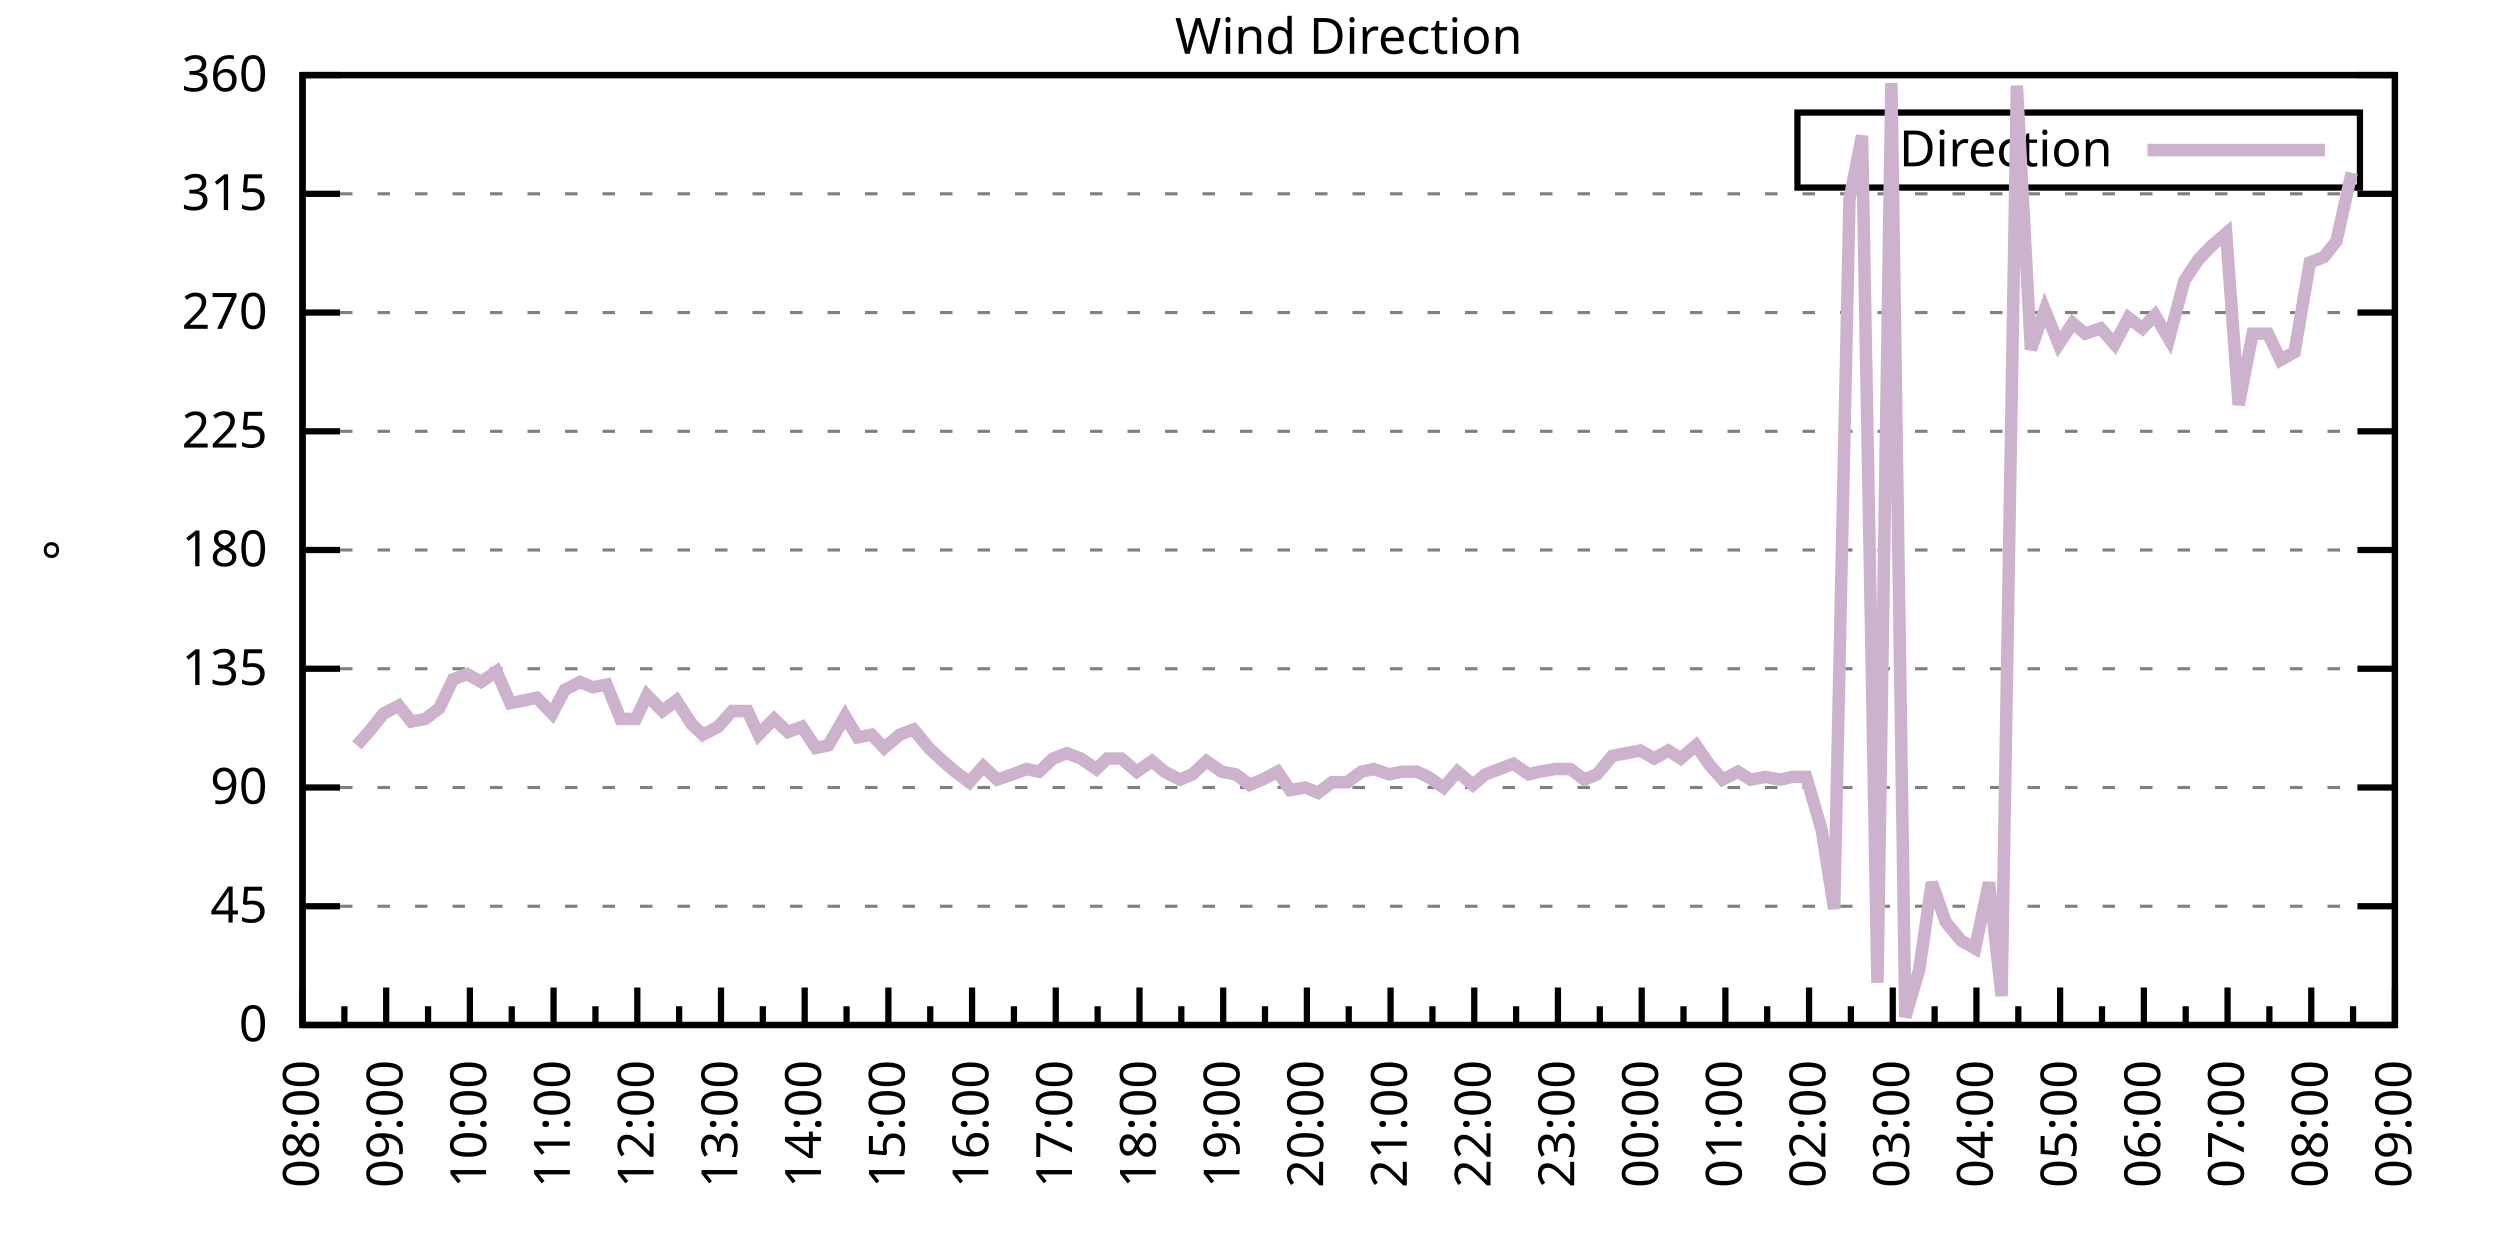
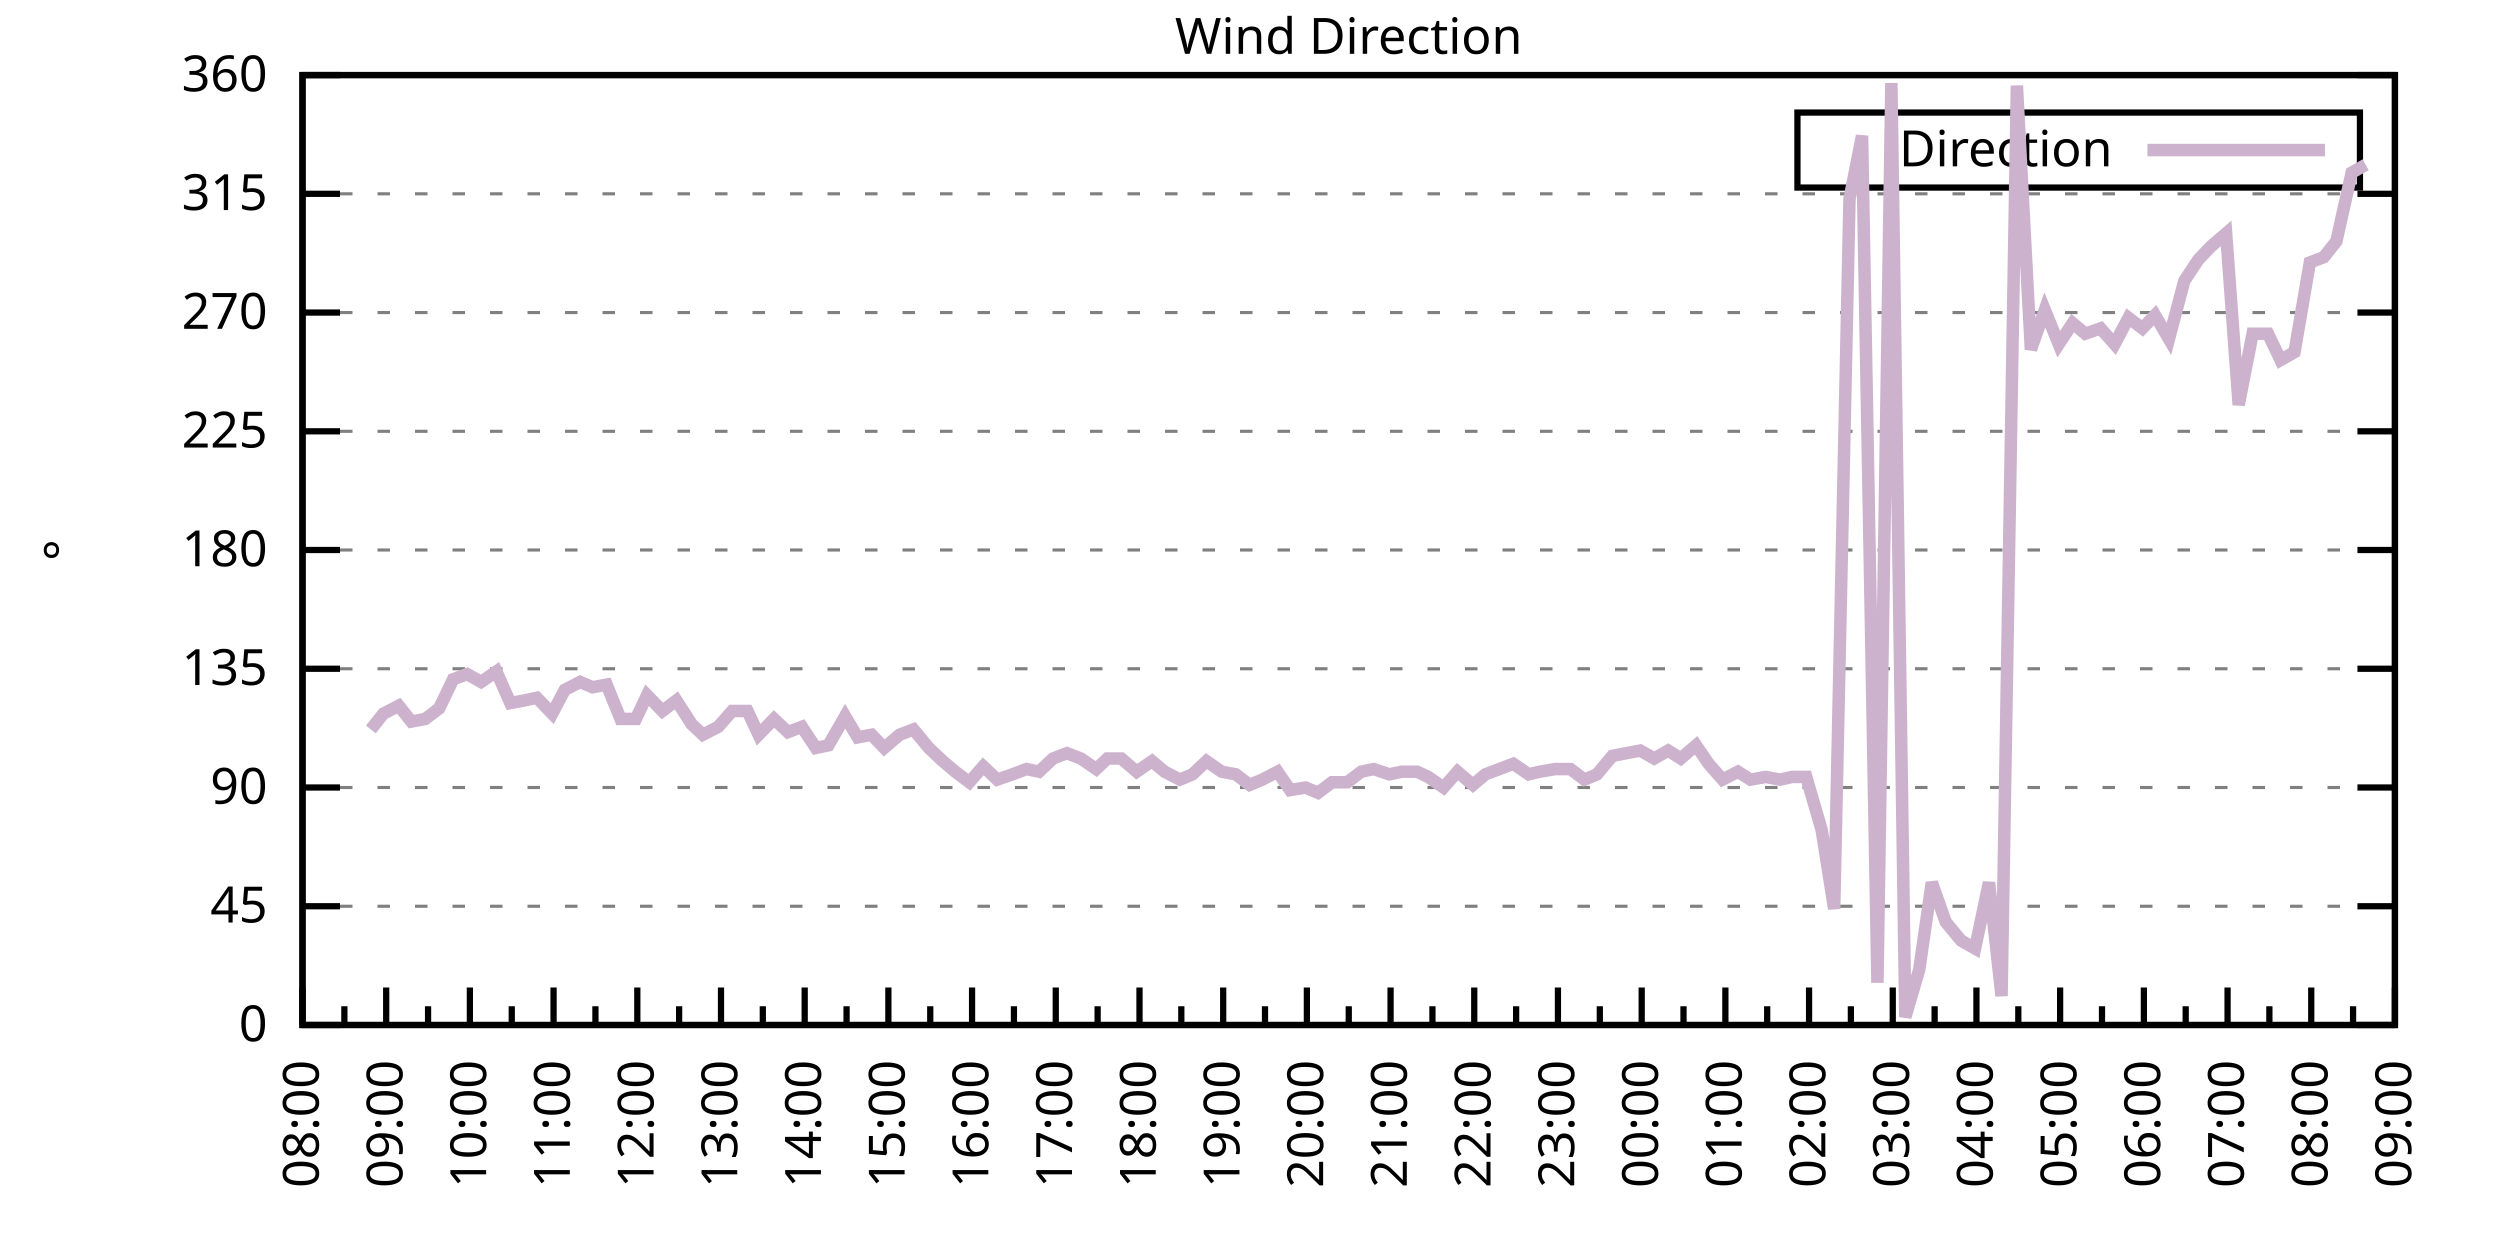
<svg xmlns="http://www.w3.org/2000/svg" xmlns:xlink="http://www.w3.org/1999/xlink" width="400" height="200" viewBox="0 0 400 200">
  <g id="gnuplot_canvas">
    <rect x="0" y="0" width="400" height="200" fill="none" />
    <defs>
      <circle id="gpDot" r="0.5" stroke-width="0.5" stroke="currentColor" />
      <path id="gpPt0" stroke-width="0.333" stroke="currentColor" d="M-1,0 h2 M0,-1 v2" />
      <path id="gpPt1" stroke-width="0.333" stroke="currentColor" d="M-1,-1 L1,1 M1,-1 L-1,1" />
      <path id="gpPt2" stroke-width="0.333" stroke="currentColor" d="M-1,0 L1,0 M0,-1 L0,1 M-1,-1 L1,1 M-1,1 L1,-1" />
      <rect id="gpPt3" stroke-width="0.333" stroke="currentColor" x="-1" y="-1" width="2" height="2" />
      <rect id="gpPt4" stroke-width="0.333" stroke="currentColor" fill="currentColor" x="-1" y="-1" width="2" height="2" />
      <circle id="gpPt5" stroke-width="0.333" stroke="currentColor" cx="0" cy="0" r="1" />
      <use xlink:href="#gpPt5" id="gpPt6" fill="currentColor" stroke="none" />
      <path id="gpPt7" stroke-width="0.333" stroke="currentColor" d="M0,-1.33 L-1.33,0.67 L1.33,0.67 z" />
      <use xlink:href="#gpPt7" id="gpPt8" fill="currentColor" stroke="none" />
      <use xlink:href="#gpPt7" id="gpPt9" stroke="currentColor" transform="rotate(180)" />
      <use xlink:href="#gpPt9" id="gpPt10" fill="currentColor" stroke="none" />
      <use xlink:href="#gpPt3" id="gpPt11" stroke="currentColor" transform="rotate(45)" />
      <use xlink:href="#gpPt11" id="gpPt12" fill="currentColor" stroke="none" />
      <path id="gpPt13" stroke-width="0.333" stroke="currentColor" d="M0,1.330 L1.265,0.411 L0.782,-1.067 L-0.782,-1.076 L-1.265,0.411 z" />
      <use xlink:href="#gpPt13" id="gpPt14" fill="currentColor" stroke="none" />
      <filter id="textbox" filterUnits="objectBoundingBox" x="0" y="0" height="1" width="1">
        <feFlood flood-color="white" flood-opacity="1" result="bgnd" />
        <feComposite in="SourceGraphic" in2="bgnd" operator="atop" />
      </filter>
      <filter id="greybox" filterUnits="objectBoundingBox" x="0" y="0" height="1" width="1">
        <feFlood flood-color="lightgrey" flood-opacity="1" result="grey" />
        <feComposite in="SourceGraphic" in2="grey" operator="atop" />
      </filter>
    </defs>
    <g fill="none" color="white" stroke="currentColor" stroke-width="1.00" stroke-linecap="butt" stroke-linejoin="miter">
</g>
    <g fill="none" color="black" stroke="currentColor" stroke-width="1.00" stroke-linecap="butt" stroke-linejoin="miter">
      <g stroke="none" shape-rendering="crispEdges">
        <polygon fill="rgb(255, 255, 255)" points="48.40,164.00 383.18,164.00 383.18,12.02 48.40,12.02 " />
      </g>
    </g>
    <g fill="none" color="black" stroke="currentColor" stroke-width="1.00" stroke-linecap="butt" stroke-linejoin="miter">
</g>
    <g fill="none" color="black" stroke="black" stroke-width="0.50" stroke-linecap="butt" stroke-linejoin="miter">
</g>
    <g fill="none" color="gray" stroke="currentColor" stroke-width="0.50" stroke-linecap="butt" stroke-linejoin="miter">
      <path stroke="gray" stroke-dasharray="2,4" class="gridline" d="M48.40,164.00 L383.19,164.00  " />
    </g>
    <g fill="none" color="gray" stroke="gray" stroke-width="1.00" stroke-linecap="butt" stroke-linejoin="miter">
</g>
    <g fill="none" color="black" stroke="currentColor" stroke-width="1.00" stroke-linecap="butt" stroke-linejoin="miter">
      <path stroke="black" d="M48.40,164.00 L54.40,164.00 M383.19,164.00 L377.19,164.00  " />
      <g transform="translate(42.80,166.60)" stroke="none" fill="black" font-family="Sans" font-size="8.00" text-anchor="end">
        <text>
          <tspan font-family="Sans"> 0</tspan>
        </text>
      </g>
    </g>
    <g fill="none" color="black" stroke="currentColor" stroke-width="1.00" stroke-linecap="butt" stroke-linejoin="miter">
</g>
    <g fill="none" color="black" stroke="black" stroke-width="0.50" stroke-linecap="butt" stroke-linejoin="miter">
</g>
    <g fill="none" color="gray" stroke="currentColor" stroke-width="0.50" stroke-linecap="butt" stroke-linejoin="miter">
      <path stroke="gray" stroke-dasharray="2,4" class="gridline" d="M48.40,145.00 L383.19,145.00  " />
    </g>
    <g fill="none" color="gray" stroke="gray" stroke-width="1.00" stroke-linecap="butt" stroke-linejoin="miter">
</g>
    <g fill="none" color="black" stroke="currentColor" stroke-width="1.00" stroke-linecap="butt" stroke-linejoin="miter">
      <path stroke="black" d="M48.40,145.00 L54.40,145.00 M383.19,145.00 L377.19,145.00  " />
      <g transform="translate(42.80,147.60)" stroke="none" fill="black" font-family="Sans" font-size="8.00" text-anchor="end">
        <text>
          <tspan font-family="Sans"> 45</tspan>
        </text>
      </g>
    </g>
    <g fill="none" color="black" stroke="currentColor" stroke-width="1.00" stroke-linecap="butt" stroke-linejoin="miter">
</g>
    <g fill="none" color="black" stroke="black" stroke-width="0.50" stroke-linecap="butt" stroke-linejoin="miter">
</g>
    <g fill="none" color="gray" stroke="currentColor" stroke-width="0.50" stroke-linecap="butt" stroke-linejoin="miter">
      <path stroke="gray" stroke-dasharray="2,4" class="gridline" d="M48.40,126.00 L383.19,126.00  " />
    </g>
    <g fill="none" color="gray" stroke="gray" stroke-width="1.00" stroke-linecap="butt" stroke-linejoin="miter">
</g>
    <g fill="none" color="black" stroke="currentColor" stroke-width="1.00" stroke-linecap="butt" stroke-linejoin="miter">
      <path stroke="black" d="M48.40,126.00 L54.40,126.00 M383.19,126.00 L377.19,126.00  " />
      <g transform="translate(42.80,128.60)" stroke="none" fill="black" font-family="Sans" font-size="8.00" text-anchor="end">
        <text>
          <tspan font-family="Sans"> 90</tspan>
        </text>
      </g>
    </g>
    <g fill="none" color="black" stroke="currentColor" stroke-width="1.00" stroke-linecap="butt" stroke-linejoin="miter">
</g>
    <g fill="none" color="black" stroke="black" stroke-width="0.50" stroke-linecap="butt" stroke-linejoin="miter">
</g>
    <g fill="none" color="gray" stroke="currentColor" stroke-width="0.50" stroke-linecap="butt" stroke-linejoin="miter">
      <path stroke="gray" stroke-dasharray="2,4" class="gridline" d="M48.40,107.00 L383.19,107.00  " />
    </g>
    <g fill="none" color="gray" stroke="gray" stroke-width="1.00" stroke-linecap="butt" stroke-linejoin="miter">
</g>
    <g fill="none" color="black" stroke="currentColor" stroke-width="1.00" stroke-linecap="butt" stroke-linejoin="miter">
      <path stroke="black" d="M48.40,107.00 L54.40,107.00 M383.19,107.00 L377.19,107.00  " />
      <g transform="translate(42.80,109.60)" stroke="none" fill="black" font-family="Sans" font-size="8.00" text-anchor="end">
        <text>
          <tspan font-family="Sans"> 135</tspan>
        </text>
      </g>
    </g>
    <g fill="none" color="black" stroke="currentColor" stroke-width="1.00" stroke-linecap="butt" stroke-linejoin="miter">
</g>
    <g fill="none" color="black" stroke="black" stroke-width="0.50" stroke-linecap="butt" stroke-linejoin="miter">
</g>
    <g fill="none" color="gray" stroke="currentColor" stroke-width="0.50" stroke-linecap="butt" stroke-linejoin="miter">
      <path stroke="gray" stroke-dasharray="2,4" class="gridline" d="M48.40,88.00 L383.19,88.00  " />
    </g>
    <g fill="none" color="gray" stroke="gray" stroke-width="1.00" stroke-linecap="butt" stroke-linejoin="miter">
</g>
    <g fill="none" color="black" stroke="currentColor" stroke-width="1.00" stroke-linecap="butt" stroke-linejoin="miter">
      <path stroke="black" d="M48.40,88.00 L54.40,88.00 M383.19,88.00 L377.19,88.00  " />
      <g transform="translate(42.80,90.60)" stroke="none" fill="black" font-family="Sans" font-size="8.00" text-anchor="end">
        <text>
          <tspan font-family="Sans"> 180</tspan>
        </text>
      </g>
    </g>
    <g fill="none" color="black" stroke="currentColor" stroke-width="1.00" stroke-linecap="butt" stroke-linejoin="miter">
</g>
    <g fill="none" color="black" stroke="black" stroke-width="0.50" stroke-linecap="butt" stroke-linejoin="miter">
</g>
    <g fill="none" color="gray" stroke="currentColor" stroke-width="0.50" stroke-linecap="butt" stroke-linejoin="miter">
      <path stroke="gray" stroke-dasharray="2,4" class="gridline" d="M48.40,69.01 L383.19,69.01  " />
    </g>
    <g fill="none" color="gray" stroke="gray" stroke-width="1.00" stroke-linecap="butt" stroke-linejoin="miter">
</g>
    <g fill="none" color="black" stroke="currentColor" stroke-width="1.00" stroke-linecap="butt" stroke-linejoin="miter">
      <path stroke="black" d="M48.40,69.01 L54.40,69.01 M383.19,69.01 L377.19,69.01  " />
      <g transform="translate(42.80,71.61)" stroke="none" fill="black" font-family="Sans" font-size="8.00" text-anchor="end">
        <text>
          <tspan font-family="Sans"> 225</tspan>
        </text>
      </g>
    </g>
    <g fill="none" color="black" stroke="currentColor" stroke-width="1.00" stroke-linecap="butt" stroke-linejoin="miter">
</g>
    <g fill="none" color="black" stroke="black" stroke-width="0.50" stroke-linecap="butt" stroke-linejoin="miter">
</g>
    <g fill="none" color="gray" stroke="currentColor" stroke-width="0.50" stroke-linecap="butt" stroke-linejoin="miter">
      <path stroke="gray" stroke-dasharray="2,4" class="gridline" d="M48.40,50.01 L383.19,50.01  " />
    </g>
    <g fill="none" color="gray" stroke="gray" stroke-width="1.00" stroke-linecap="butt" stroke-linejoin="miter">
</g>
    <g fill="none" color="black" stroke="currentColor" stroke-width="1.00" stroke-linecap="butt" stroke-linejoin="miter">
      <path stroke="black" d="M48.40,50.01 L54.40,50.01 M383.19,50.01 L377.19,50.01  " />
      <g transform="translate(42.80,52.61)" stroke="none" fill="black" font-family="Sans" font-size="8.00" text-anchor="end">
        <text>
          <tspan font-family="Sans"> 270</tspan>
        </text>
      </g>
    </g>
    <g fill="none" color="black" stroke="currentColor" stroke-width="1.00" stroke-linecap="butt" stroke-linejoin="miter">
</g>
    <g fill="none" color="black" stroke="black" stroke-width="0.50" stroke-linecap="butt" stroke-linejoin="miter">
</g>
    <g fill="none" color="gray" stroke="currentColor" stroke-width="0.50" stroke-linecap="butt" stroke-linejoin="miter">
      <path stroke="gray" stroke-dasharray="2,4" class="gridline" d="M48.40,31.01 L383.19,31.01  " />
    </g>
    <g fill="none" color="gray" stroke="gray" stroke-width="1.00" stroke-linecap="butt" stroke-linejoin="miter">
</g>
    <g fill="none" color="black" stroke="currentColor" stroke-width="1.00" stroke-linecap="butt" stroke-linejoin="miter">
      <path stroke="black" d="M48.40,31.01 L54.40,31.01 M383.19,31.01 L377.19,31.01  " />
      <g transform="translate(42.80,33.61)" stroke="none" fill="black" font-family="Sans" font-size="8.00" text-anchor="end">
        <text>
          <tspan font-family="Sans"> 315</tspan>
        </text>
      </g>
    </g>
    <g fill="none" color="black" stroke="currentColor" stroke-width="1.00" stroke-linecap="butt" stroke-linejoin="miter">
</g>
    <g fill="none" color="black" stroke="black" stroke-width="0.50" stroke-linecap="butt" stroke-linejoin="miter">
</g>
    <g fill="none" color="gray" stroke="currentColor" stroke-width="0.50" stroke-linecap="butt" stroke-linejoin="miter">
      <path stroke="gray" stroke-dasharray="2,4" class="gridline" d="M48.40,12.01 L383.19,12.01  " />
    </g>
    <g fill="none" color="gray" stroke="gray" stroke-width="1.00" stroke-linecap="butt" stroke-linejoin="miter">
</g>
    <g fill="none" color="black" stroke="currentColor" stroke-width="1.00" stroke-linecap="butt" stroke-linejoin="miter">
      <path stroke="black" d="M48.40,12.01 L54.40,12.01 M383.19,12.01 L377.19,12.01  " />
      <g transform="translate(42.80,14.61)" stroke="none" fill="black" font-family="Sans" font-size="8.00" text-anchor="end">
        <text>
          <tspan font-family="Sans"> 360</tspan>
        </text>
      </g>
    </g>
    <g fill="none" color="black" stroke="currentColor" stroke-width="1.00" stroke-linecap="butt" stroke-linejoin="miter">
      <path stroke="black" d="M48.40,164.00 L48.40,158.00  " />
      <g transform="translate(51.00,169.60) rotate(270)" stroke="none" fill="black" font-family="Sans" font-size="8.00" text-anchor="end">
        <text>
          <tspan font-family="Sans">08:00</tspan>
        </text>
      </g>
    </g>
    <g fill="none" color="black" stroke="currentColor" stroke-width="1.00" stroke-linecap="butt" stroke-linejoin="miter">
      <path stroke="black" d="M55.10,164.00 L55.10,161.00 M61.79,164.00 L61.79,158.00  " />
      <g transform="translate(64.39,169.60) rotate(270)" stroke="none" fill="black" font-family="Sans" font-size="8.00" text-anchor="end">
        <text>
          <tspan font-family="Sans">09:00</tspan>
        </text>
      </g>
    </g>
    <g fill="none" color="black" stroke="currentColor" stroke-width="1.00" stroke-linecap="butt" stroke-linejoin="miter">
      <path stroke="black" d="M68.49,164.00 L68.49,161.00 M75.18,164.00 L75.18,158.00  " />
      <g transform="translate(77.78,169.60) rotate(270)" stroke="none" fill="black" font-family="Sans" font-size="8.00" text-anchor="end">
        <text>
          <tspan font-family="Sans">10:00</tspan>
        </text>
      </g>
    </g>
    <g fill="none" color="black" stroke="currentColor" stroke-width="1.00" stroke-linecap="butt" stroke-linejoin="miter">
      <path stroke="black" d="M81.88,164.00 L81.88,161.00 M88.57,164.00 L88.57,158.00  " />
      <g transform="translate(91.17,169.60) rotate(270)" stroke="none" fill="black" font-family="Sans" font-size="8.00" text-anchor="end">
        <text>
          <tspan font-family="Sans">11:00</tspan>
        </text>
      </g>
    </g>
    <g fill="none" color="black" stroke="currentColor" stroke-width="1.00" stroke-linecap="butt" stroke-linejoin="miter">
      <path stroke="black" d="M95.27,164.00 L95.27,161.00 M101.97,164.00 L101.97,158.00  " />
      <g transform="translate(104.57,169.60) rotate(270)" stroke="none" fill="black" font-family="Sans" font-size="8.00" text-anchor="end">
        <text>
          <tspan font-family="Sans">12:00</tspan>
        </text>
      </g>
    </g>
    <g fill="none" color="black" stroke="currentColor" stroke-width="1.00" stroke-linecap="butt" stroke-linejoin="miter">
      <path stroke="black" d="M108.66,164.00 L108.66,161.00 M115.36,164.00 L115.36,158.00  " />
      <g transform="translate(117.96,169.60) rotate(270)" stroke="none" fill="black" font-family="Sans" font-size="8.00" text-anchor="end">
        <text>
          <tspan font-family="Sans">13:00</tspan>
        </text>
      </g>
    </g>
    <g fill="none" color="black" stroke="currentColor" stroke-width="1.00" stroke-linecap="butt" stroke-linejoin="miter">
      <path stroke="black" d="M122.05,164.00 L122.05,161.00 M128.75,164.00 L128.75,158.00  " />
      <g transform="translate(131.35,169.60) rotate(270)" stroke="none" fill="black" font-family="Sans" font-size="8.00" text-anchor="end">
        <text>
          <tspan font-family="Sans">14:00</tspan>
        </text>
      </g>
    </g>
    <g fill="none" color="black" stroke="currentColor" stroke-width="1.00" stroke-linecap="butt" stroke-linejoin="miter">
      <path stroke="black" d="M135.45,164.00 L135.45,161.00 M142.14,164.00 L142.14,158.00  " />
      <g transform="translate(144.74,169.60) rotate(270)" stroke="none" fill="black" font-family="Sans" font-size="8.00" text-anchor="end">
        <text>
          <tspan font-family="Sans">15:00</tspan>
        </text>
      </g>
    </g>
    <g fill="none" color="black" stroke="currentColor" stroke-width="1.00" stroke-linecap="butt" stroke-linejoin="miter">
      <path stroke="black" d="M148.84,164.00 L148.84,161.00 M155.53,164.00 L155.53,158.00  " />
      <g transform="translate(158.13,169.60) rotate(270)" stroke="none" fill="black" font-family="Sans" font-size="8.00" text-anchor="end">
        <text>
          <tspan font-family="Sans">16:00</tspan>
        </text>
      </g>
    </g>
    <g fill="none" color="black" stroke="currentColor" stroke-width="1.00" stroke-linecap="butt" stroke-linejoin="miter">
      <path stroke="black" d="M162.23,164.00 L162.23,161.00 M168.92,164.00 L168.92,158.00  " />
      <g transform="translate(171.52,169.60) rotate(270)" stroke="none" fill="black" font-family="Sans" font-size="8.00" text-anchor="end">
        <text>
          <tspan font-family="Sans">17:00</tspan>
        </text>
      </g>
    </g>
    <g fill="none" color="black" stroke="currentColor" stroke-width="1.00" stroke-linecap="butt" stroke-linejoin="miter">
      <path stroke="black" d="M175.62,164.00 L175.62,161.00 M182.32,164.00 L182.32,158.00  " />
      <g transform="translate(184.92,169.60) rotate(270)" stroke="none" fill="black" font-family="Sans" font-size="8.00" text-anchor="end">
        <text>
          <tspan font-family="Sans">18:00</tspan>
        </text>
      </g>
    </g>
    <g fill="none" color="black" stroke="currentColor" stroke-width="1.00" stroke-linecap="butt" stroke-linejoin="miter">
      <path stroke="black" d="M189.01,164.00 L189.01,161.00 M195.71,164.00 L195.71,158.00  " />
      <g transform="translate(198.31,169.60) rotate(270)" stroke="none" fill="black" font-family="Sans" font-size="8.00" text-anchor="end">
        <text>
          <tspan font-family="Sans">19:00</tspan>
        </text>
      </g>
    </g>
    <g fill="none" color="black" stroke="currentColor" stroke-width="1.00" stroke-linecap="butt" stroke-linejoin="miter">
      <path stroke="black" d="M202.40,164.00 L202.40,161.00 M209.10,164.00 L209.10,158.00  " />
      <g transform="translate(211.70,169.60) rotate(270)" stroke="none" fill="black" font-family="Sans" font-size="8.00" text-anchor="end">
        <text>
          <tspan font-family="Sans">20:00</tspan>
        </text>
      </g>
    </g>
    <g fill="none" color="black" stroke="currentColor" stroke-width="1.00" stroke-linecap="butt" stroke-linejoin="miter">
      <path stroke="black" d="M215.80,164.00 L215.80,161.00 M222.49,164.00 L222.49,158.00  " />
      <g transform="translate(225.09,169.60) rotate(270)" stroke="none" fill="black" font-family="Sans" font-size="8.00" text-anchor="end">
        <text>
          <tspan font-family="Sans">21:00</tspan>
        </text>
      </g>
    </g>
    <g fill="none" color="black" stroke="currentColor" stroke-width="1.00" stroke-linecap="butt" stroke-linejoin="miter">
      <path stroke="black" d="M229.19,164.00 L229.19,161.00 M235.88,164.00 L235.88,158.00  " />
      <g transform="translate(238.48,169.60) rotate(270)" stroke="none" fill="black" font-family="Sans" font-size="8.00" text-anchor="end">
        <text>
          <tspan font-family="Sans">22:00</tspan>
        </text>
      </g>
    </g>
    <g fill="none" color="black" stroke="currentColor" stroke-width="1.00" stroke-linecap="butt" stroke-linejoin="miter">
      <path stroke="black" d="M242.58,164.00 L242.58,161.00 M249.27,164.00 L249.27,158.00  " />
      <g transform="translate(251.87,169.60) rotate(270)" stroke="none" fill="black" font-family="Sans" font-size="8.00" text-anchor="end">
        <text>
          <tspan font-family="Sans">23:00</tspan>
        </text>
      </g>
    </g>
    <g fill="none" color="black" stroke="currentColor" stroke-width="1.00" stroke-linecap="butt" stroke-linejoin="miter">
      <path stroke="black" d="M255.97,164.00 L255.97,161.00 M262.67,164.00 L262.67,158.00  " />
      <g transform="translate(265.27,169.60) rotate(270)" stroke="none" fill="black" font-family="Sans" font-size="8.00" text-anchor="end">
        <text>
          <tspan font-family="Sans">00:00</tspan>
        </text>
      </g>
    </g>
    <g fill="none" color="black" stroke="currentColor" stroke-width="1.00" stroke-linecap="butt" stroke-linejoin="miter">
      <path stroke="black" d="M269.36,164.00 L269.36,161.00 M276.06,164.00 L276.06,158.00  " />
      <g transform="translate(278.66,169.60) rotate(270)" stroke="none" fill="black" font-family="Sans" font-size="8.00" text-anchor="end">
        <text>
          <tspan font-family="Sans">01:00</tspan>
        </text>
      </g>
    </g>
    <g fill="none" color="black" stroke="currentColor" stroke-width="1.00" stroke-linecap="butt" stroke-linejoin="miter">
      <path stroke="black" d="M282.75,164.00 L282.75,161.00 M289.45,164.00 L289.45,158.00  " />
      <g transform="translate(292.05,169.60) rotate(270)" stroke="none" fill="black" font-family="Sans" font-size="8.00" text-anchor="end">
        <text>
          <tspan font-family="Sans">02:00</tspan>
        </text>
      </g>
    </g>
    <g fill="none" color="black" stroke="currentColor" stroke-width="1.00" stroke-linecap="butt" stroke-linejoin="miter">
      <path stroke="black" d="M296.14,164.00 L296.14,161.00 M302.84,164.00 L302.84,158.00  " />
      <g transform="translate(305.44,169.60) rotate(270)" stroke="none" fill="black" font-family="Sans" font-size="8.00" text-anchor="end">
        <text>
          <tspan font-family="Sans">03:00</tspan>
        </text>
      </g>
    </g>
    <g fill="none" color="black" stroke="currentColor" stroke-width="1.00" stroke-linecap="butt" stroke-linejoin="miter">
      <path stroke="black" d="M309.54,164.00 L309.54,161.00 M316.23,164.00 L316.23,158.00  " />
      <g transform="translate(318.83,169.60) rotate(270)" stroke="none" fill="black" font-family="Sans" font-size="8.00" text-anchor="end">
        <text>
          <tspan font-family="Sans">04:00</tspan>
        </text>
      </g>
    </g>
    <g fill="none" color="black" stroke="currentColor" stroke-width="1.00" stroke-linecap="butt" stroke-linejoin="miter">
      <path stroke="black" d="M322.93,164.00 L322.93,161.00 M329.62,164.00 L329.62,158.00  " />
      <g transform="translate(332.22,169.60) rotate(270)" stroke="none" fill="black" font-family="Sans" font-size="8.00" text-anchor="end">
        <text>
          <tspan font-family="Sans">05:00</tspan>
        </text>
      </g>
    </g>
    <g fill="none" color="black" stroke="currentColor" stroke-width="1.00" stroke-linecap="butt" stroke-linejoin="miter">
      <path stroke="black" d="M336.32,164.00 L336.32,161.00 M343.02,164.00 L343.02,158.00  " />
      <g transform="translate(345.62,169.60) rotate(270)" stroke="none" fill="black" font-family="Sans" font-size="8.00" text-anchor="end">
        <text>
          <tspan font-family="Sans">06:00</tspan>
        </text>
      </g>
    </g>
    <g fill="none" color="black" stroke="currentColor" stroke-width="1.00" stroke-linecap="butt" stroke-linejoin="miter">
      <path stroke="black" d="M349.71,164.00 L349.71,161.00 M356.41,164.00 L356.41,158.00  " />
      <g transform="translate(359.01,169.60) rotate(270)" stroke="none" fill="black" font-family="Sans" font-size="8.00" text-anchor="end">
        <text>
          <tspan font-family="Sans">07:00</tspan>
        </text>
      </g>
    </g>
    <g fill="none" color="black" stroke="currentColor" stroke-width="1.00" stroke-linecap="butt" stroke-linejoin="miter">
      <path stroke="black" d="M363.10,164.00 L363.10,161.00 M369.80,164.00 L369.80,158.00  " />
      <g transform="translate(372.40,169.60) rotate(270)" stroke="none" fill="black" font-family="Sans" font-size="8.00" text-anchor="end">
        <text>
          <tspan font-family="Sans">08:00</tspan>
        </text>
      </g>
    </g>
    <g fill="none" color="black" stroke="currentColor" stroke-width="1.00" stroke-linecap="butt" stroke-linejoin="miter">
      <path stroke="black" d="M376.49,164.00 L376.49,161.00 M383.19,164.00 L383.19,158.00  " />
      <g transform="translate(385.79,169.60) rotate(270)" stroke="none" fill="black" font-family="Sans" font-size="8.00" text-anchor="end">
        <text>
          <tspan font-family="Sans">09:00</tspan>
        </text>
      </g>
    </g>
    <g fill="none" color="black" stroke="currentColor" stroke-width="1.00" stroke-linecap="butt" stroke-linejoin="miter">
</g>
    <g fill="none" color="black" stroke="currentColor" stroke-width="1.00" stroke-linecap="butt" stroke-linejoin="miter">
      <path stroke="black" d="M48.40,12.01 L48.40,164.00 L383.19,164.00 L383.19,12.01 L48.40,12.01 Z  " />
    </g>
    <g fill="none" color="black" stroke="currentColor" stroke-width="1.00" stroke-linecap="butt" stroke-linejoin="miter">
      <g transform="translate(12.80,88.01) rotate(270)" stroke="none" fill="black" font-family="Sans" font-size="8.00" text-anchor="middle">
        <text>
          <tspan font-family="Sans">°</tspan>
        </text>
      </g>
    </g>
    <g fill="none" color="black" stroke="currentColor" stroke-width="1.00" stroke-linecap="butt" stroke-linejoin="miter">
</g>
    <g fill="none" color="black" stroke="currentColor" stroke-width="1.00" stroke-linecap="butt" stroke-linejoin="miter">
      <path stroke="black" d="M287.59,30.01 L287.59,18.01 L377.59,18.01 L377.59,30.01 L287.59,30.01 Z  " />
    </g>
    <g id="Wind_direction_plot_1">
      <g fill="none" color="white" stroke="black" stroke-width="2.00" stroke-linecap="butt" stroke-linejoin="miter">
</g>
      <g fill="none" color="black" stroke="currentColor" stroke-width="2.00" stroke-linecap="butt" stroke-linejoin="miter">
        <g transform="translate(337.99,26.61)" stroke="none" fill="black" font-family="Sans" font-size="8.00" text-anchor="end">
          <text>
            <tspan font-family="Sans">Direction</tspan>
          </text>
        </g>
      </g>
      <g fill="none" color="black" stroke="currentColor" stroke-width="2.00" stroke-linecap="butt" stroke-linejoin="miter">
-         <path stroke="rgb(204, 178, 204)" d="M343.59,24.01 L371.99,24.01 M57.10,119.25 L59.34,116.71 L61.35,114.18 L63.80,112.91 L65.81,115.45 L68.04,115.03   L70.27,113.34 L72.50,108.69 L74.74,107.85 L76.97,109.11 L79.42,107.43 L81.66,112.49 L83.89,112.07 L85.90,111.65   L88.35,114.18 L90.36,110.38 L92.82,109.11 L94.82,109.96 L97.06,109.54 L99.29,115.03 L101.74,115.03 L103.53,111.23   L105.98,113.76 L108.22,112.07 L110.67,115.87 L112.46,117.56 L114.91,116.29 L117.14,113.76 L119.60,113.76 L121.38,117.56   L123.84,115.03 L126.07,117.14 L128.30,116.29 L130.54,119.67 L132.54,119.25 L135.22,114.60 L137.23,117.98 L139.46,117.56   L141.47,119.67 L143.93,117.56 L146.16,116.71 L148.61,119.67 L150.85,121.78 L152.85,123.47 L155.09,125.16 L157.32,122.62   L159.55,124.74 L162.01,123.89 L164.24,123.05 L166.25,123.47 L168.48,121.36 L170.71,120.51 L172.94,121.36 L175.40,123.05   L177.18,121.36 L179.41,121.36 L181.87,123.47 L184.32,121.78 L186.33,123.47 L188.79,124.74 L190.80,123.89 L193.03,121.78   L195.48,123.47 L197.72,123.89 L199.95,125.58 L201.96,124.74 L204.41,123.47 L206.42,126.42 L208.88,126.00 L210.88,126.85   L213.12,125.16 L215.57,125.16 L217.80,123.47 L219.81,123.05 L222.27,123.89 L224.28,123.47 L226.73,123.47 L228.52,124.31   L230.97,126.00 L233.20,123.47 L235.66,125.58 L237.67,123.89 L239.90,123.05 L242.13,122.20 L244.59,123.89 L246.37,123.47   L248.83,123.05 L251.28,123.05 L253.51,124.74 L255.52,123.89 L257.98,120.94 L260.21,120.51 L262.44,120.09 L264.67,121.36   L266.91,120.09 L268.92,121.36 L271.37,119.25 L273.38,122.20 L275.61,124.74 L278.07,123.47 L280.07,124.74 L282.53,124.31   L284.76,124.74 L286.77,124.31 L289.00,124.31 L291.46,132.76 L293.47,145.42 L295.92,31.85 L297.93,21.72 L300.39,157.24   L302.62,13.28 L304.85,162.73 L307.08,155.13 L309.09,141.20 L311.32,147.53 L313.78,150.49 L316.01,151.76 L318.24,141.20   L320.25,159.36 L322.70,13.70 L324.94,55.92 L327.17,49.59 L329.40,55.07 L331.63,51.70 L333.64,53.39 L336.10,52.54   L338.33,55.07 L340.56,50.85 L342.79,52.54 L344.80,50.43 L347.03,54.23 L349.49,44.94 L351.72,41.56 L353.73,39.45   L356.18,37.34 L358.19,64.78 L360.42,53.39 L362.88,53.39 L364.89,57.61 L367.12,56.34 L369.58,41.99 L371.81,41.14   L373.82,38.61 L376.27,27.63  " />
+         <path stroke="rgb(204, 178, 204)" d="M343.59,24.01 L371.99,24.01 M59.34,116.71 L61.35,114.18 L63.80,112.91 L65.81,115.45 L68.04,115.03 L70.27,113.34   L72.50,108.69 L74.74,107.85 L76.97,109.11 L79.42,107.43 L81.66,112.49 L83.89,112.07 L85.90,111.65 L88.35,114.18   L90.36,110.38 L92.82,109.11 L94.82,109.96 L97.06,109.54 L99.29,115.03 L101.74,115.03 L103.53,111.23 L105.98,113.76   L108.22,112.07 L110.67,115.87 L112.46,117.56 L114.91,116.29 L117.14,113.76 L119.60,113.76 L121.38,117.56 L123.84,115.03   L126.07,117.14 L128.30,116.29 L130.54,119.67 L132.54,119.25 L135.22,114.60 L137.23,117.98 L139.46,117.56 L141.47,119.67   L143.93,117.56 L146.16,116.71 L148.61,119.67 L150.85,121.78 L152.85,123.47 L155.09,125.16 L157.32,122.62 L159.55,124.74   L162.01,123.89 L164.24,123.05 L166.25,123.47 L168.48,121.36 L170.71,120.51 L172.94,121.36 L175.40,123.05 L177.18,121.36   L179.41,121.36 L181.87,123.47 L184.32,121.78 L186.33,123.47 L188.79,124.74 L190.80,123.89 L193.03,121.78 L195.48,123.47   L197.72,123.89 L199.95,125.58 L201.96,124.74 L204.41,123.47 L206.42,126.42 L208.88,126.00 L210.88,126.85 L213.12,125.16   L215.57,125.16 L217.80,123.47 L219.81,123.05 L222.27,123.89 L224.28,123.47 L226.73,123.47 L228.52,124.31 L230.97,126.00   L233.20,123.47 L235.66,125.58 L237.67,123.89 L239.90,123.05 L242.13,122.20 L244.59,123.89 L246.37,123.47 L248.83,123.05   L251.28,123.05 L253.51,124.74 L255.52,123.89 L257.98,120.94 L260.21,120.51 L262.44,120.09 L264.67,121.36 L266.91,120.09   L268.92,121.36 L271.37,119.25 L273.38,122.20 L275.61,124.74 L278.07,123.47 L280.07,124.74 L282.53,124.31 L284.76,124.74   L286.77,124.31 L289.00,124.31 L291.46,132.76 L293.47,145.42 L295.92,31.85 L297.93,21.72 L300.39,157.24 L302.62,13.28   L304.85,162.73 L307.08,155.13 L309.09,141.20 L311.32,147.53 L313.78,150.49 L316.01,151.76 L318.24,141.20 L320.25,159.36   L322.70,13.70 L324.94,55.92 L327.17,49.59 L329.40,55.07 L331.63,51.70 L333.64,53.39 L336.10,52.54 L338.33,55.07   L340.56,50.85 L342.79,52.54 L344.80,50.43 L347.03,54.23 L349.49,44.94 L351.72,41.56 L353.73,39.45 L356.18,37.34   L358.19,64.78 L360.42,53.39 L362.88,53.39 L364.89,57.61 L367.12,56.34 L369.58,41.99 L371.81,41.14 L373.82,38.61   L376.27,27.63 L378.50,26.36  " />
      </g>
    </g>
    <g fill="none" color="black" stroke="currentColor" stroke-width="2.00" stroke-linecap="butt" stroke-linejoin="miter">
</g>
    <g fill="none" color="black" stroke="black" stroke-width="1.00" stroke-linecap="butt" stroke-linejoin="miter">
</g>
    <g fill="none" color="black" stroke="currentColor" stroke-width="1.00" stroke-linecap="butt" stroke-linejoin="miter">
      <path stroke="black" d="M48.40,12.01 L48.40,164.00 L383.19,164.00 L383.19,12.01 L48.40,12.01 Z  " />
    </g>
    <g fill="none" color="black" stroke="currentColor" stroke-width="1.00" stroke-linecap="butt" stroke-linejoin="miter">
      <g transform="translate(215.79,8.61)" stroke="none" fill="black" font-family="Sans" font-size="8.00" text-anchor="middle">
        <text>
          <tspan font-family="Sans">Wind Direction</tspan>
        </text>
      </g>
    </g>
    <g fill="none" color="black" stroke="currentColor" stroke-width="1.00" stroke-linecap="butt" stroke-linejoin="miter">
</g>
  </g>
</svg>
